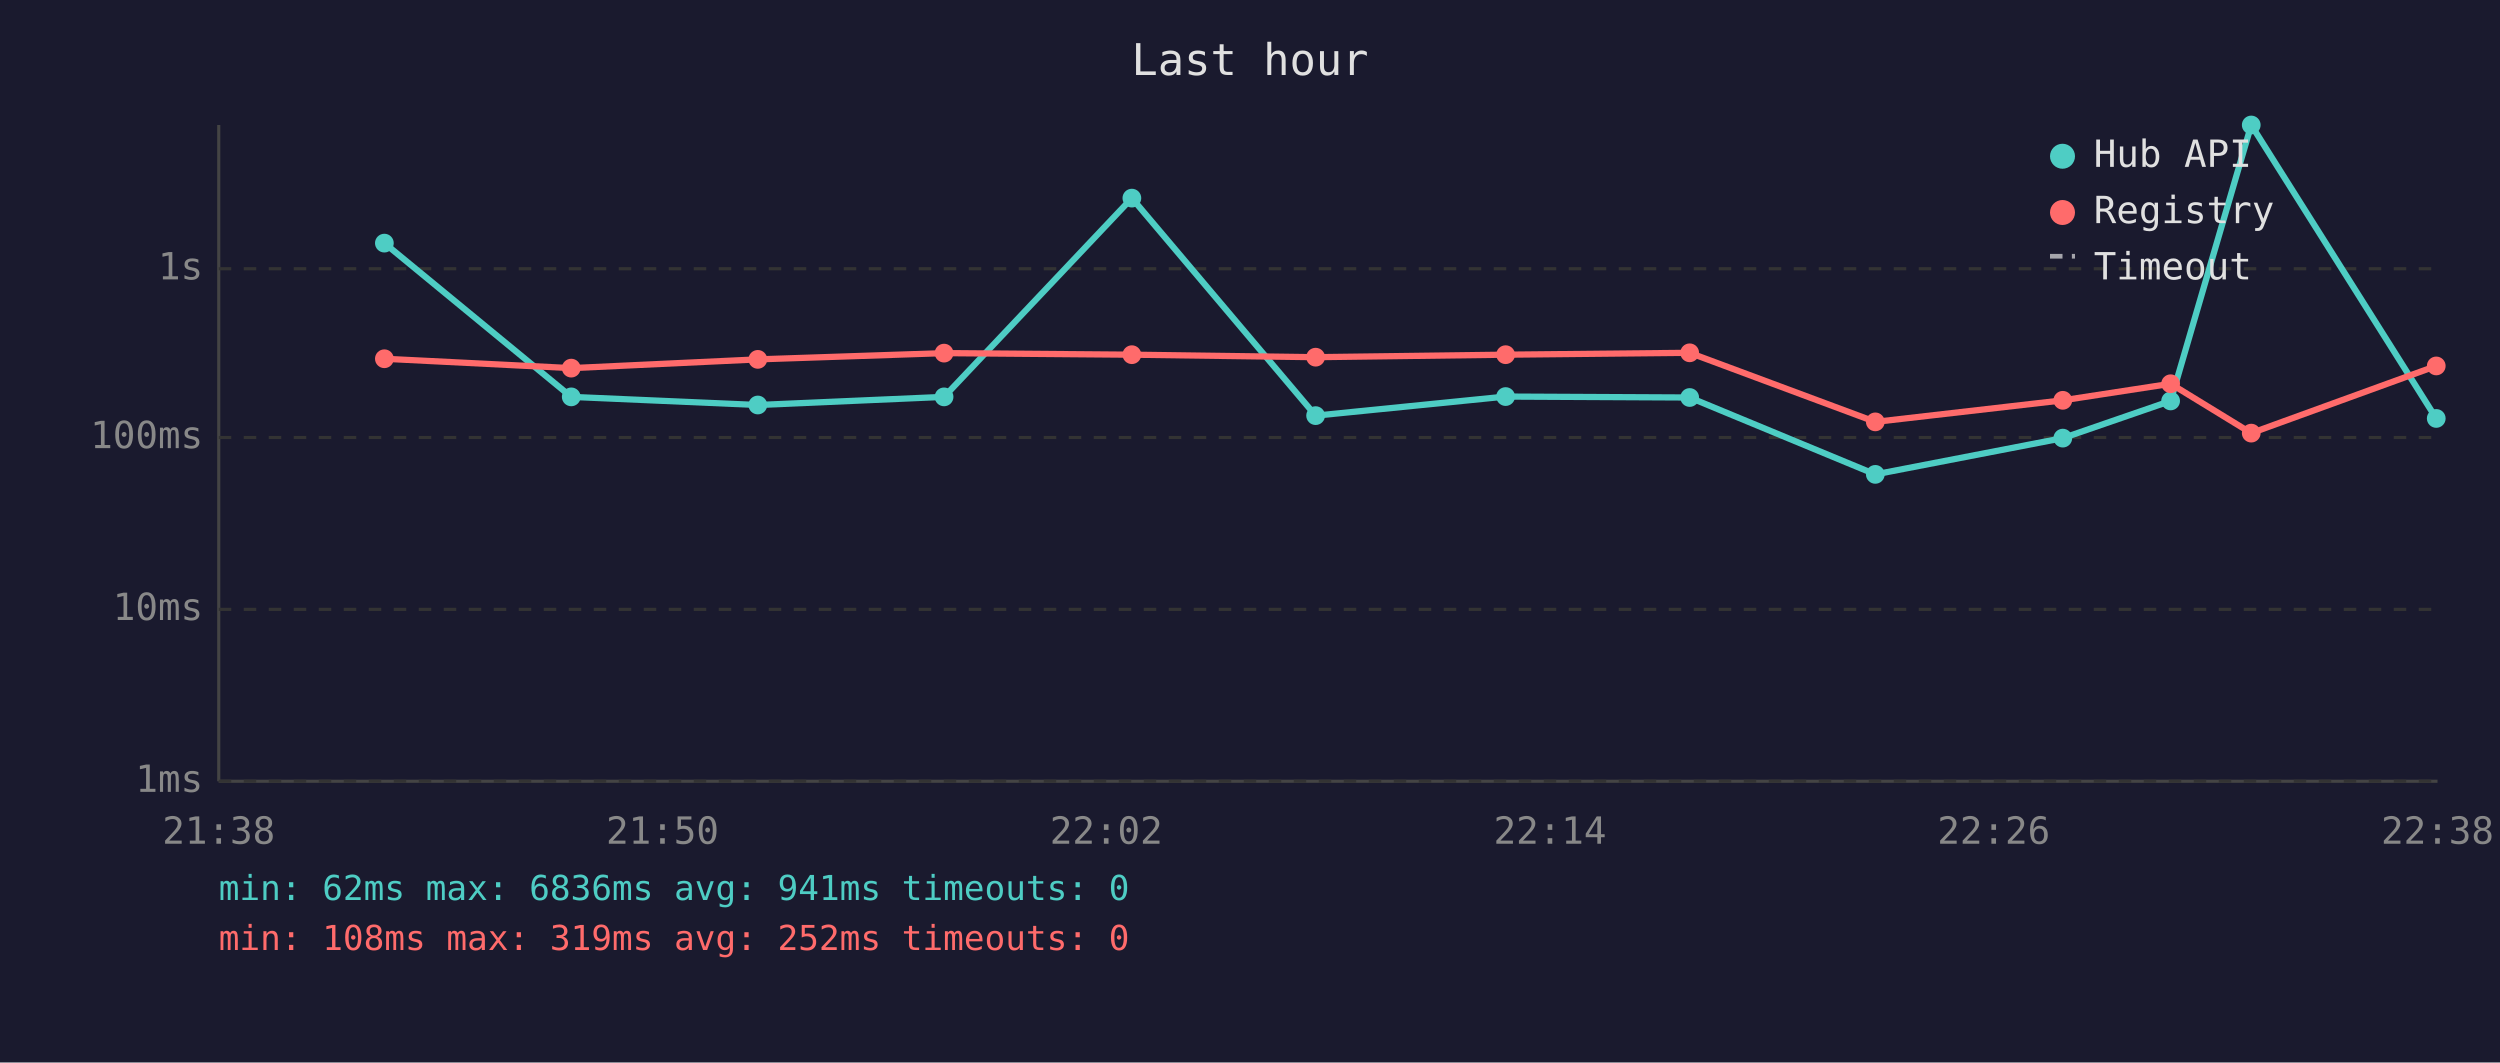
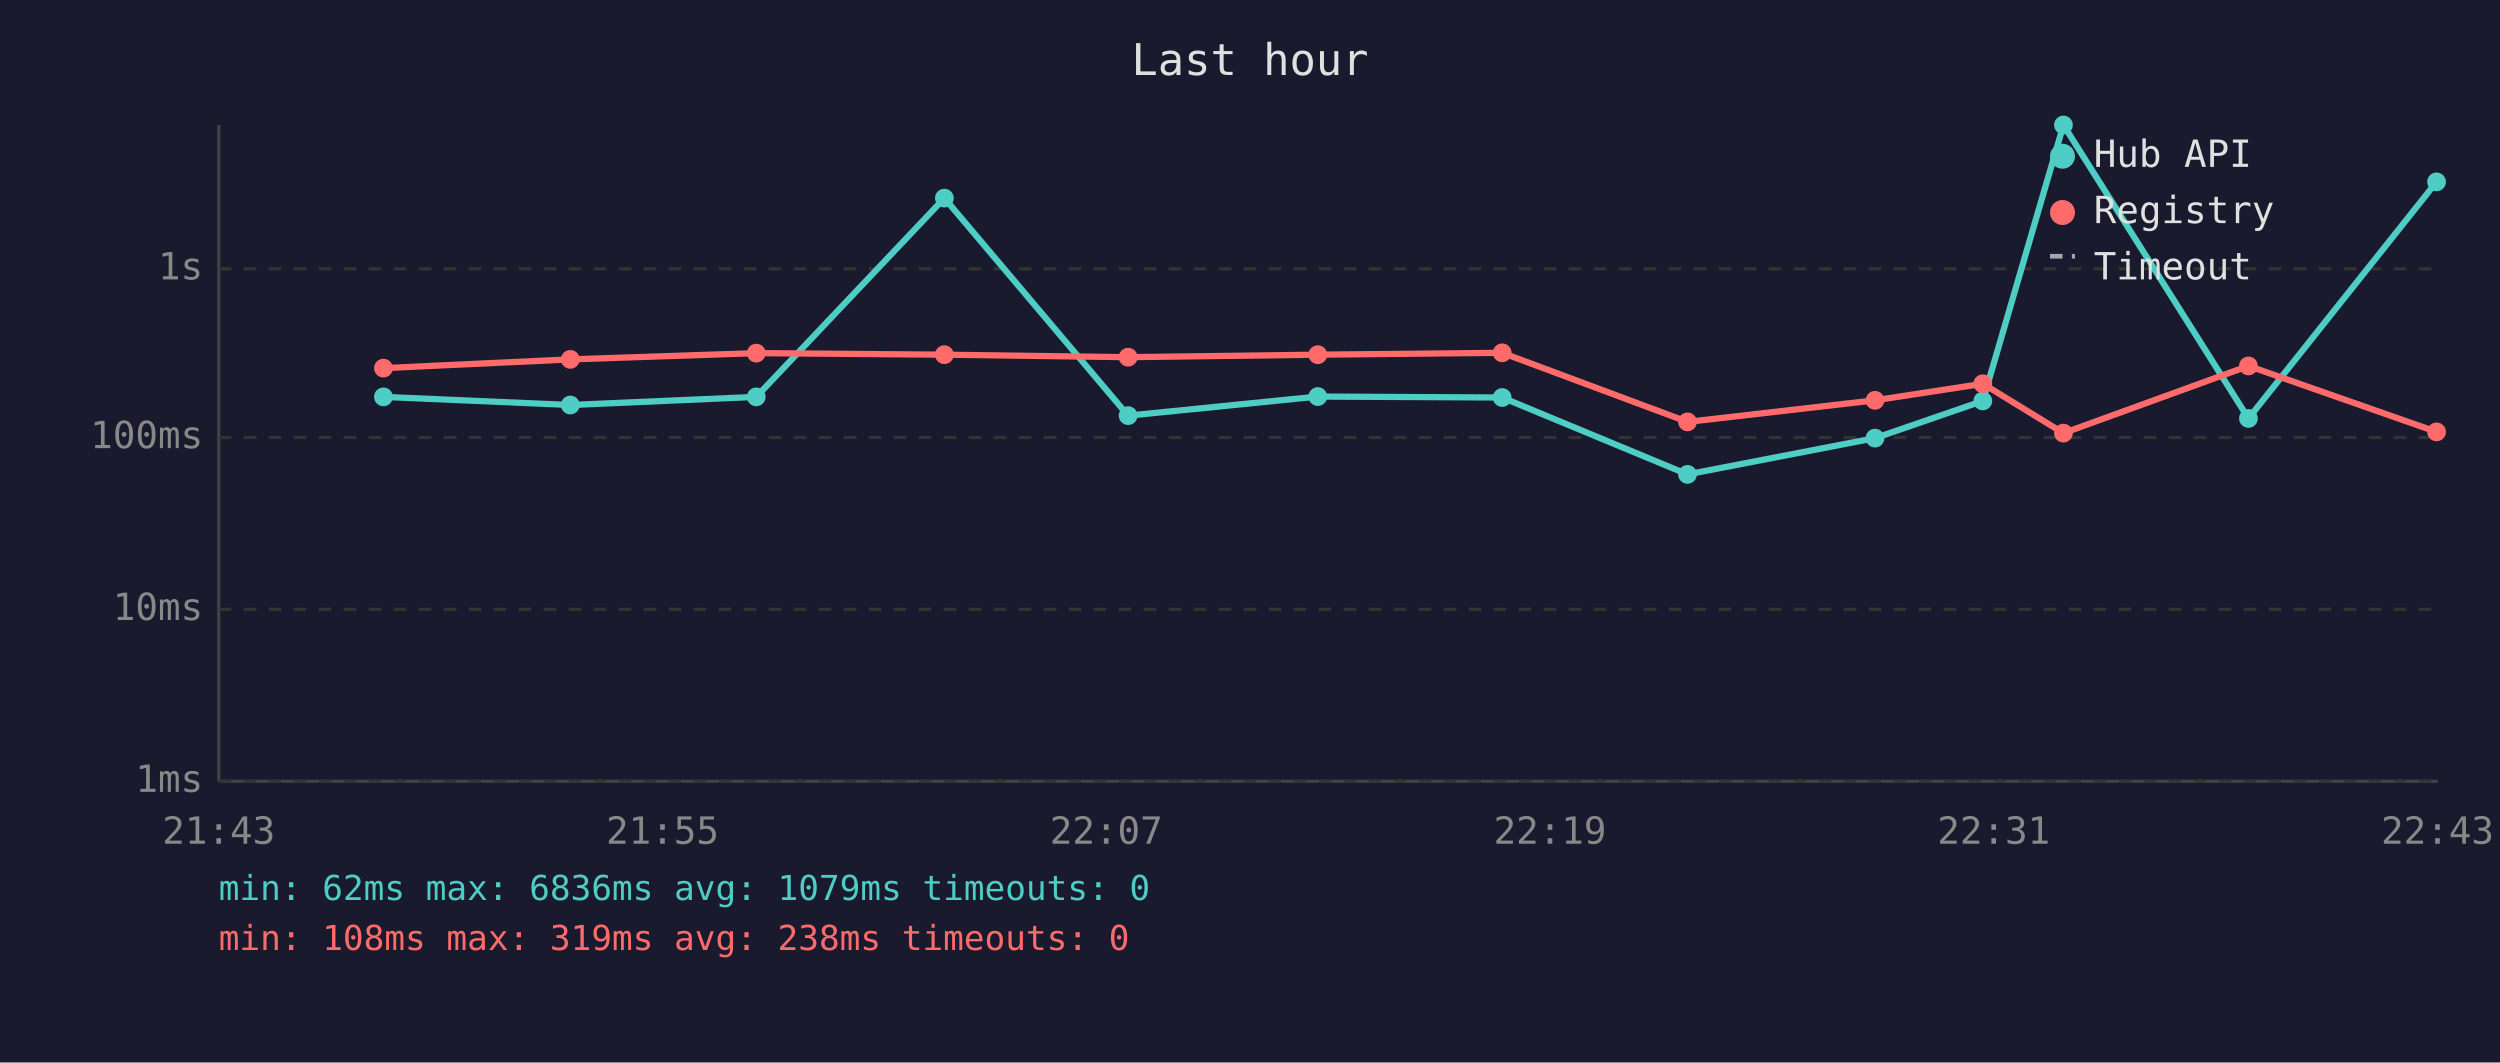
<svg xmlns="http://www.w3.org/2000/svg" viewBox="0 0 800 340" font-family="monospace" font-size="12">
  <rect width="800" height="340" fill="#1a1a2e" />
  <text x="400" y="24" fill="#e0e0e0" font-size="14" text-anchor="middle">Last hour</text>
  <line x1="70" y1="40" x2="70" y2="250" stroke="#444" stroke-width="1" />
  <line x1="70" y1="250" x2="780" y2="250" stroke="#444" stroke-width="1" />
  <line x1="70" y1="250" x2="780" y2="250" stroke="#333" stroke-width="1" stroke-dasharray="4" />
  <text x="65" y="250" fill="#888" text-anchor="end" dominant-baseline="middle">1ms</text>
  <line x1="70" y1="195" x2="780" y2="195" stroke="#333" stroke-width="1" stroke-dasharray="4" />
  <text x="65" y="195" fill="#888" text-anchor="end" dominant-baseline="middle">10ms</text>
  <line x1="70" y1="140" x2="780" y2="140" stroke="#333" stroke-width="1" stroke-dasharray="4" />
  <text x="65" y="140" fill="#888" text-anchor="end" dominant-baseline="middle">100ms</text>
  <line x1="70" y1="86" x2="780" y2="86" stroke="#333" stroke-width="1" stroke-dasharray="4" />
  <text x="65" y="86" fill="#888" text-anchor="end" dominant-baseline="middle">1s</text>
-   <text x="70" y="270" fill="#888" text-anchor="middle">21:38</text>
-   <text x="212" y="270" fill="#888" text-anchor="middle">21:50</text>
-   <text x="354" y="270" fill="#888" text-anchor="middle">22:02</text>
-   <text x="496" y="270" fill="#888" text-anchor="middle">22:14</text>
-   <text x="638" y="270" fill="#888" text-anchor="middle">22:26</text>
-   <text x="780" y="270" fill="#888" text-anchor="middle">22:38</text>
-   <polyline points="123.0,77.8 182.8,127.0 242.5,129.6 302.1,127.0 362.2,63.4 421.0,133.0 481.8,126.9 540.7,127.2 600.1,151.8 660.1,140.2 694.6,128.3 720.4,40.0 779.6,133.9" fill="none" stroke="#4ecdc4" stroke-width="2" opacity="1" />
-   <circle cx="123.0" cy="77.8" r="3" fill="#4ecdc4" />
-   <circle cx="182.8" cy="127.0" r="3" fill="#4ecdc4" />
-   <circle cx="242.5" cy="129.6" r="3" fill="#4ecdc4" />
-   <circle cx="302.1" cy="127.0" r="3" fill="#4ecdc4" />
-   <circle cx="362.2" cy="63.4" r="3" fill="#4ecdc4" />
-   <circle cx="421.0" cy="133.0" r="3" fill="#4ecdc4" />
-   <circle cx="481.8" cy="126.9" r="3" fill="#4ecdc4" />
-   <circle cx="540.7" cy="127.2" r="3" fill="#4ecdc4" />
-   <circle cx="600.1" cy="151.8" r="3" fill="#4ecdc4" />
-   <circle cx="660.1" cy="140.2" r="3" fill="#4ecdc4" />
-   <circle cx="694.6" cy="128.3" r="3" fill="#4ecdc4" />
-   <circle cx="720.4" cy="40.0" r="3" fill="#4ecdc4" />
-   <circle cx="779.6" cy="133.9" r="3" fill="#4ecdc4" />
-   <polyline points="123.0,114.8 182.8,117.8 242.5,115.0 302.1,113.0 362.2,113.5 421.0,114.3 481.8,113.5 540.7,112.9 600.1,135.0 660.1,128.1 694.6,122.8 720.4,138.6 779.6,117.1" fill="none" stroke="#ff6b6b" stroke-width="2" opacity="1" />
-   <circle cx="123.0" cy="114.8" r="3" fill="#ff6b6b" />
-   <circle cx="182.8" cy="117.8" r="3" fill="#ff6b6b" />
-   <circle cx="242.5" cy="115.0" r="3" fill="#ff6b6b" />
-   <circle cx="302.1" cy="113.0" r="3" fill="#ff6b6b" />
-   <circle cx="362.2" cy="113.5" r="3" fill="#ff6b6b" />
-   <circle cx="421.0" cy="114.3" r="3" fill="#ff6b6b" />
-   <circle cx="481.8" cy="113.5" r="3" fill="#ff6b6b" />
-   <circle cx="540.7" cy="112.9" r="3" fill="#ff6b6b" />
-   <circle cx="600.1" cy="135.0" r="3" fill="#ff6b6b" />
-   <circle cx="660.1" cy="128.1" r="3" fill="#ff6b6b" />
-   <circle cx="694.6" cy="122.8" r="3" fill="#ff6b6b" />
-   <circle cx="720.4" cy="138.6" r="3" fill="#ff6b6b" />
-   <circle cx="779.6" cy="117.1" r="3" fill="#ff6b6b" />
+   <text x="70" y="270" fill="#888" text-anchor="middle">21:43</text>
+   <text x="212" y="270" fill="#888" text-anchor="middle">21:55</text>
+   <text x="354" y="270" fill="#888" text-anchor="middle">22:07</text>
+   <text x="496" y="270" fill="#888" text-anchor="middle">22:19</text>
+   <text x="638" y="270" fill="#888" text-anchor="middle">22:31</text>
+   <text x="780" y="270" fill="#888" text-anchor="middle">22:43</text>
+   <polyline points="122.7,127.0 182.5,129.6 242.0,127.0 302.2,63.4 361.0,133.0 421.7,126.9 480.7,127.2 540.0,151.8 600.0,140.2 634.5,128.3 660.3,40.0 719.5,133.9 779.7,58.2" fill="none" stroke="#4ecdc4" stroke-width="2" opacity="1" />
+   <circle cx="122.7" cy="127.0" r="3" fill="#4ecdc4" />
+   <circle cx="182.5" cy="129.6" r="3" fill="#4ecdc4" />
+   <circle cx="242.0" cy="127.0" r="3" fill="#4ecdc4" />
+   <circle cx="302.2" cy="63.4" r="3" fill="#4ecdc4" />
+   <circle cx="361.0" cy="133.0" r="3" fill="#4ecdc4" />
+   <circle cx="421.7" cy="126.9" r="3" fill="#4ecdc4" />
+   <circle cx="480.7" cy="127.2" r="3" fill="#4ecdc4" />
+   <circle cx="540.0" cy="151.8" r="3" fill="#4ecdc4" />
+   <circle cx="600.0" cy="140.2" r="3" fill="#4ecdc4" />
+   <circle cx="634.5" cy="128.3" r="3" fill="#4ecdc4" />
+   <circle cx="660.3" cy="40.0" r="3" fill="#4ecdc4" />
+   <circle cx="719.5" cy="133.9" r="3" fill="#4ecdc4" />
+   <circle cx="779.7" cy="58.2" r="3" fill="#4ecdc4" />
+   <polyline points="122.7,117.8 182.5,115.0 242.0,113.0 302.2,113.5 361.0,114.3 421.7,113.5 480.7,112.9 540.0,135.0 600.0,128.1 634.5,122.8 660.3,138.6 719.5,117.1 779.7,138.2" fill="none" stroke="#ff6b6b" stroke-width="2" opacity="1" />
+   <circle cx="122.7" cy="117.8" r="3" fill="#ff6b6b" />
+   <circle cx="182.5" cy="115.0" r="3" fill="#ff6b6b" />
+   <circle cx="242.0" cy="113.0" r="3" fill="#ff6b6b" />
+   <circle cx="302.2" cy="113.5" r="3" fill="#ff6b6b" />
+   <circle cx="361.0" cy="114.3" r="3" fill="#ff6b6b" />
+   <circle cx="421.7" cy="113.5" r="3" fill="#ff6b6b" />
+   <circle cx="480.7" cy="112.9" r="3" fill="#ff6b6b" />
+   <circle cx="540.0" cy="135.0" r="3" fill="#ff6b6b" />
+   <circle cx="600.0" cy="128.1" r="3" fill="#ff6b6b" />
+   <circle cx="634.5" cy="122.8" r="3" fill="#ff6b6b" />
+   <circle cx="660.3" cy="138.6" r="3" fill="#ff6b6b" />
+   <circle cx="719.5" cy="117.1" r="3" fill="#ff6b6b" />
+   <circle cx="779.7" cy="138.2" r="3" fill="#ff6b6b" />
  <circle cx="660" cy="50" r="4" fill="#4ecdc4" />
  <text x="670" y="50" fill="#e0e0e0" dominant-baseline="middle">Hub API</text>
  <circle cx="660" cy="68" r="4" fill="#ff6b6b" />
  <text x="670" y="68" fill="#e0e0e0" dominant-baseline="middle">Registry</text>
  <line x1="656" y1="82" x2="664" y2="82" stroke="#e0e0e0" stroke-width="1.5" stroke-dasharray="4,3" opacity="0.7" />
  <text x="670" y="86" fill="#e0e0e0" dominant-baseline="middle">Timeout</text>
-   <text x="70" y="288" fill="#4ecdc4" font-size="11">min: 62ms  max: 6836ms  avg: 941ms  timeouts: 0</text>
-   <text x="70" y="304" fill="#ff6b6b" font-size="11">min: 108ms  max: 319ms  avg: 252ms  timeouts: 0</text>
+   <text x="70" y="288" fill="#4ecdc4" font-size="11">min: 62ms  max: 6836ms  avg: 1079ms  timeouts: 0</text>
+   <text x="70" y="304" fill="#ff6b6b" font-size="11">min: 108ms  max: 319ms  avg: 238ms  timeouts: 0</text>
</svg>
